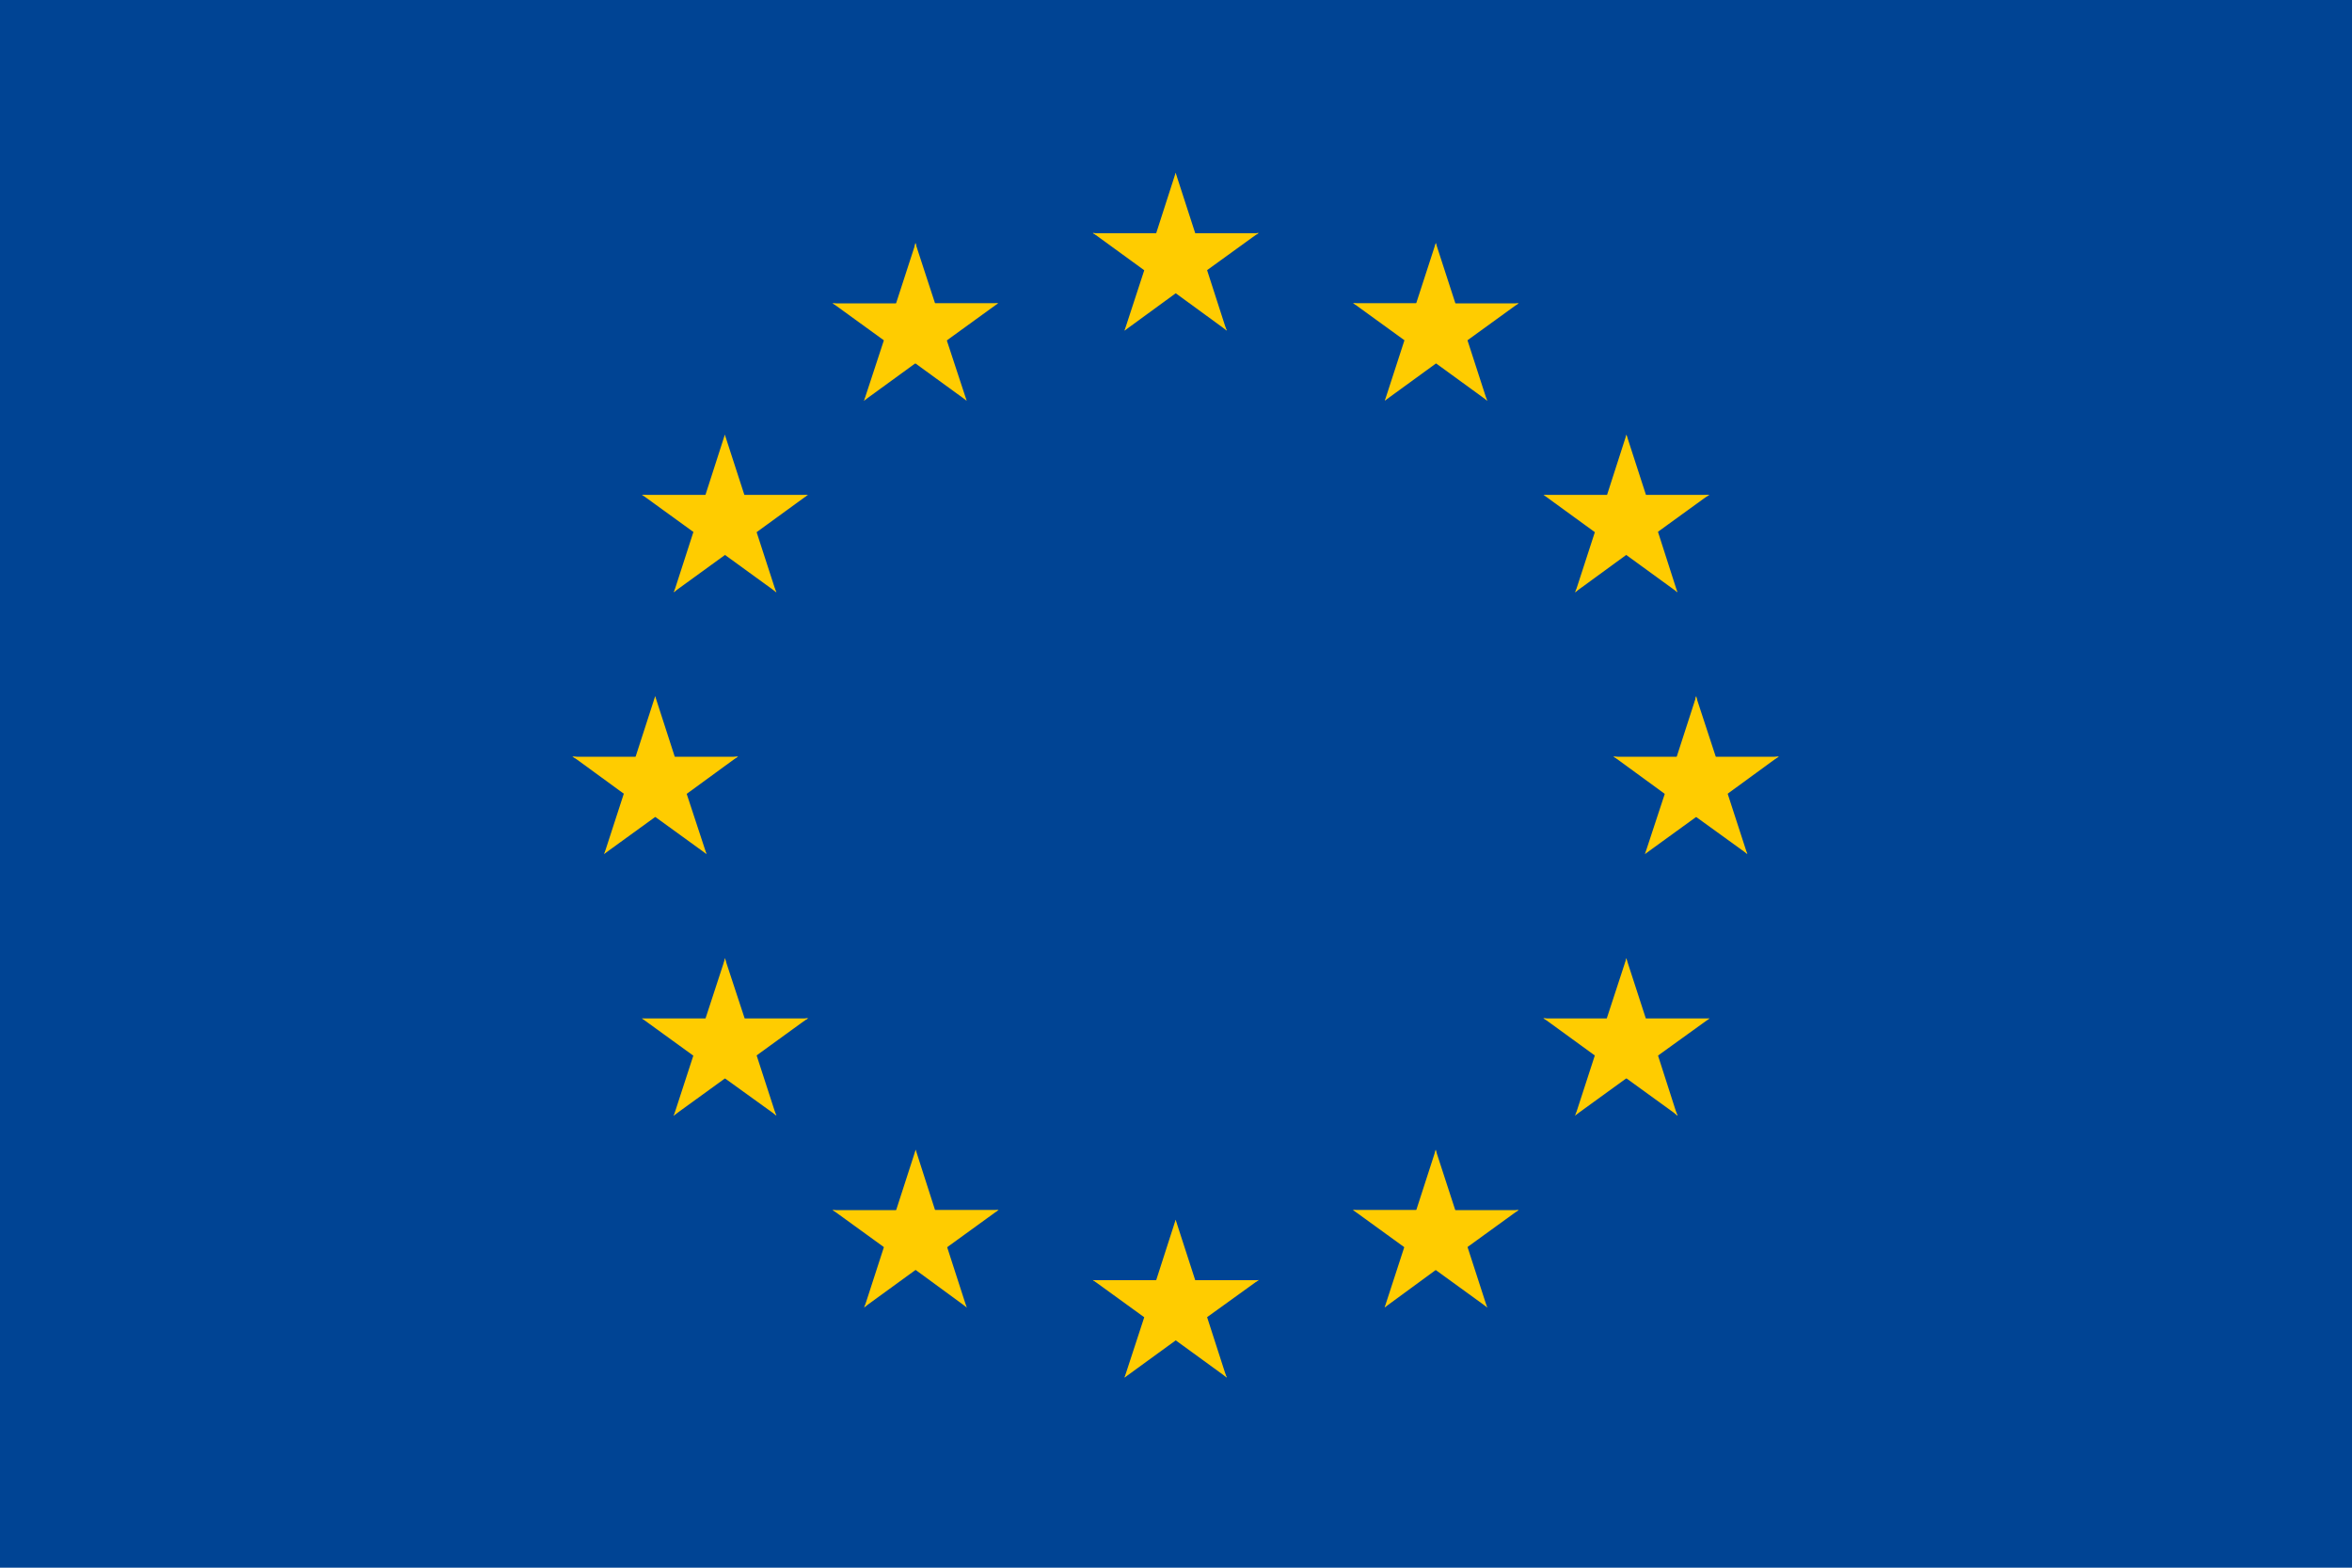
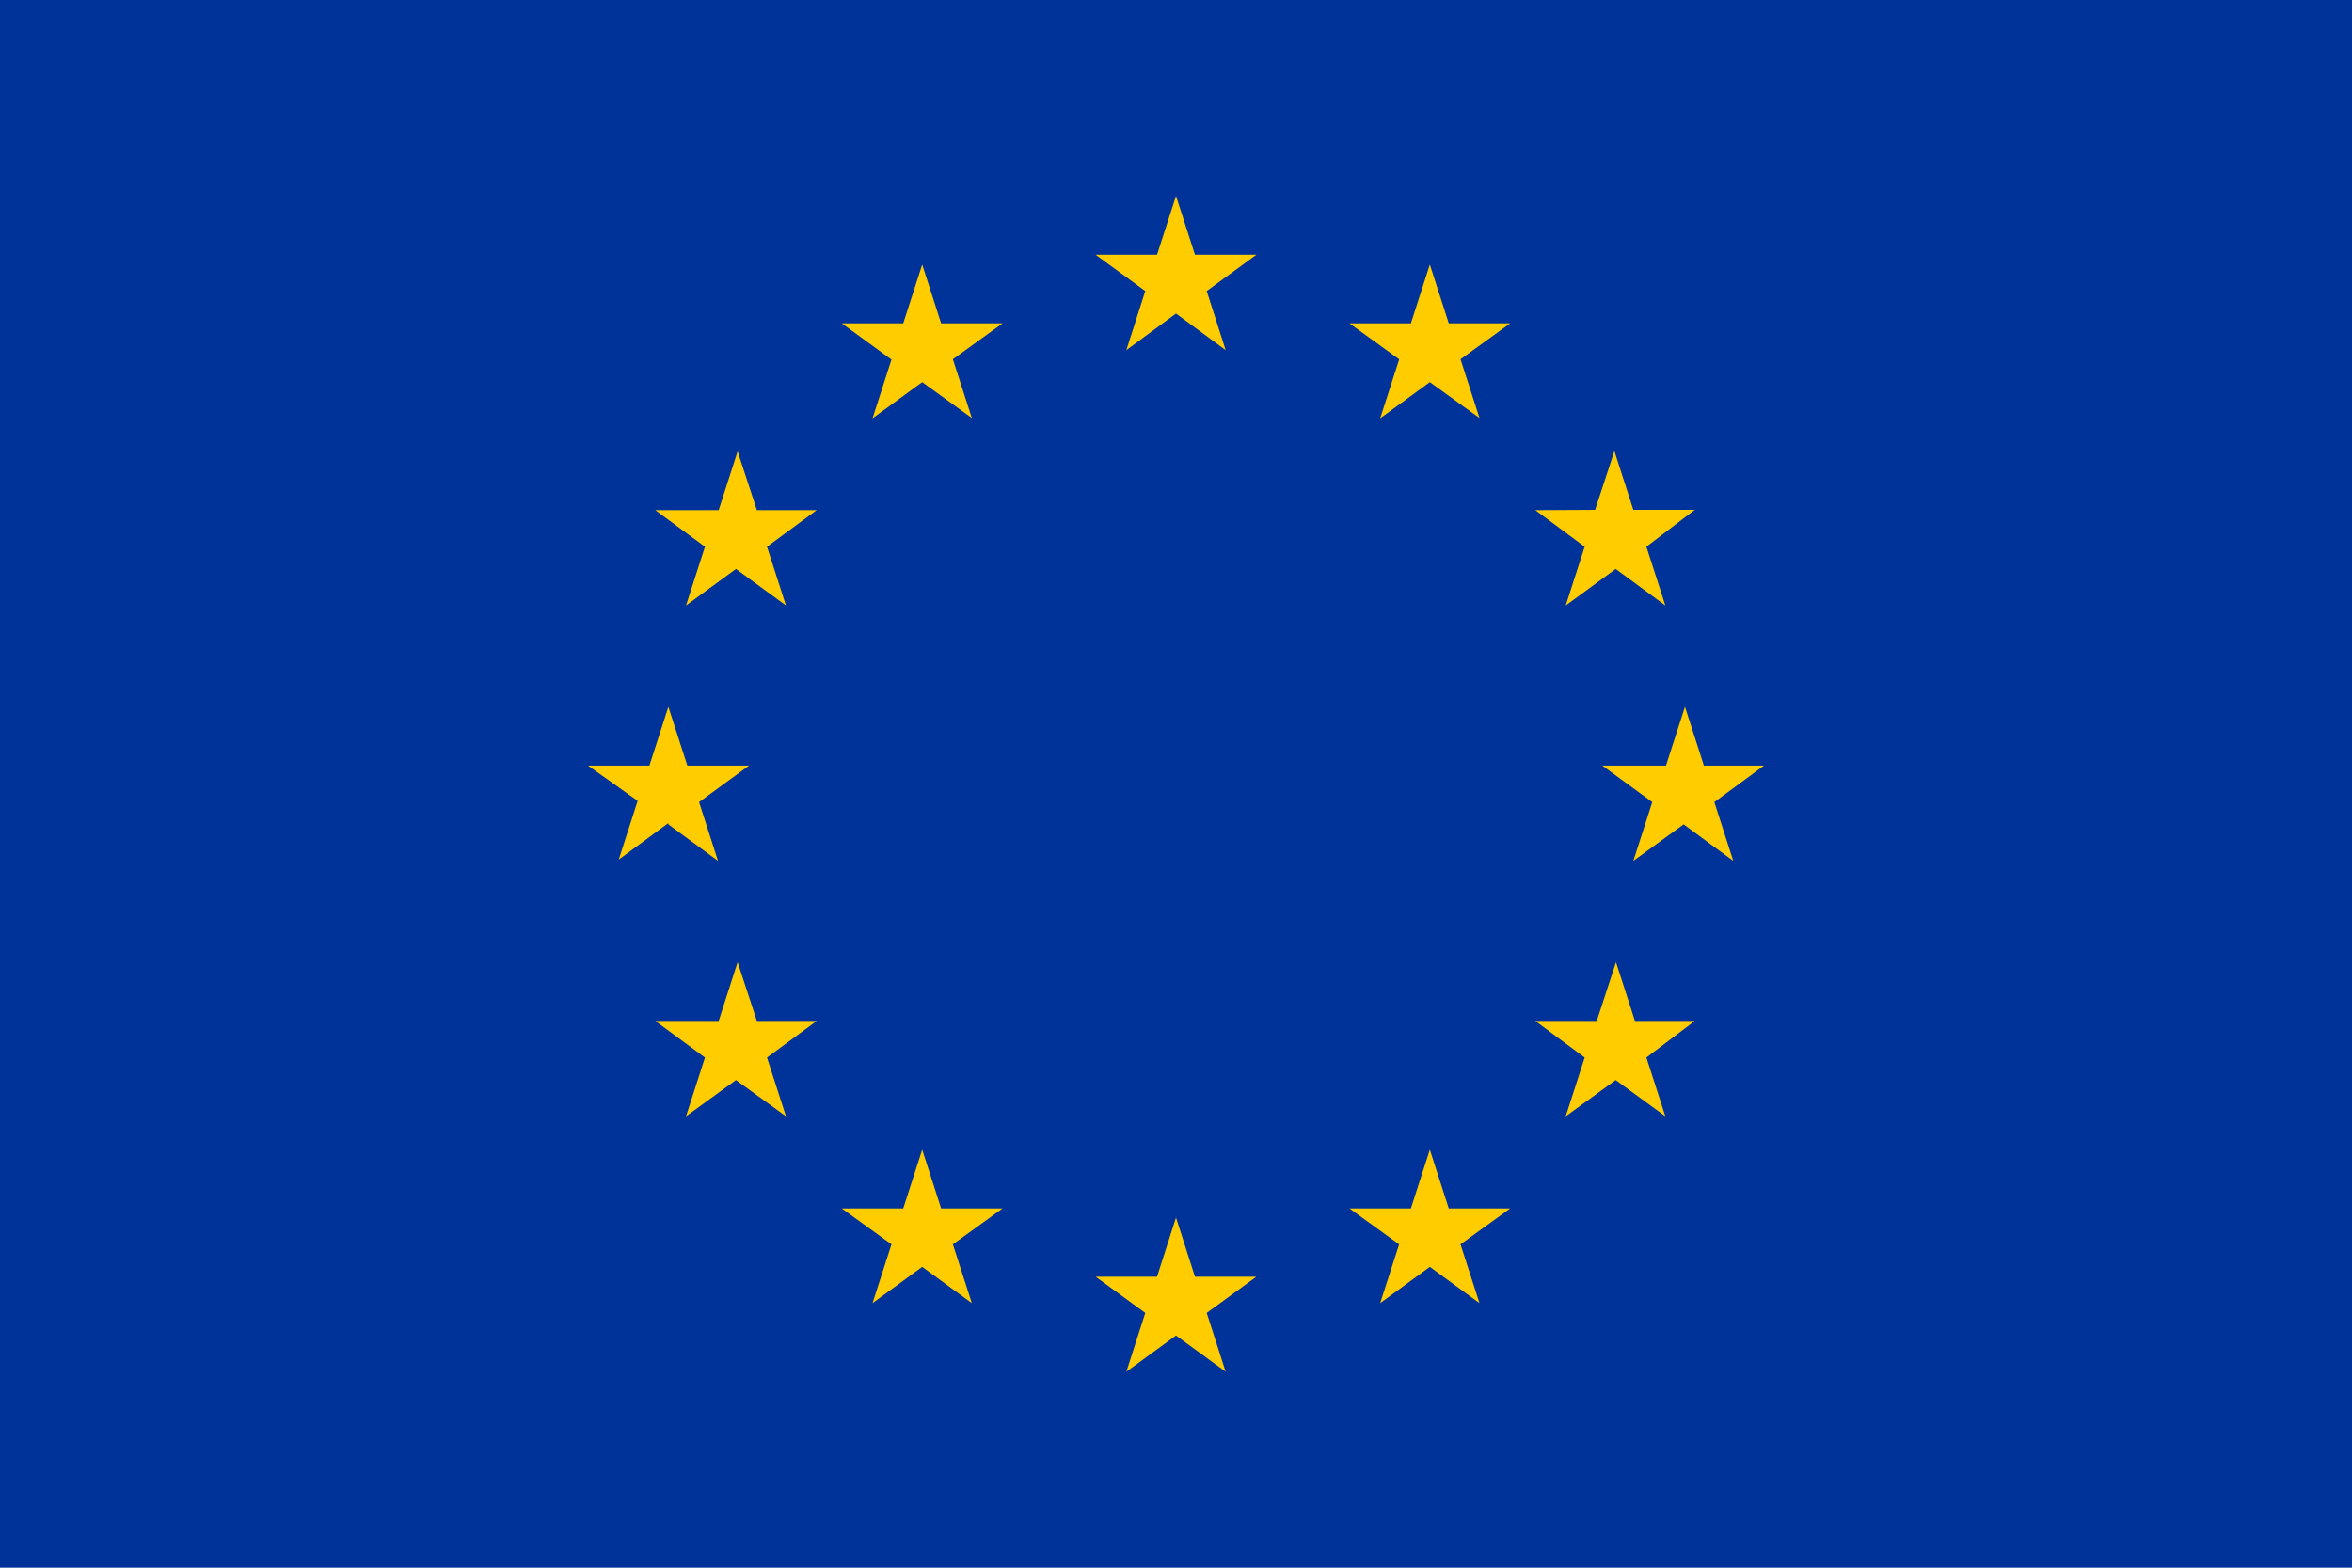
- <svg xmlns="http://www.w3.org/2000/svg" id="Layer_1" data-name="Layer 1" viewBox="0 0 132 88">
-   <defs>
-     <style>.cls-1{fill:#004494;}.cls-2{fill:#fc0;}</style>
-   </defs>
-   <g id="flag">
-     <rect id="Rectangle-path" class="cls-1" width="132" height="88" />
-     <g id="Group">
-       <g id="s-link">
-         <g id="s">
-           <g id="c">
-             <polygon id="t" class="cls-2" points="65.98 9.7 64.48 14.36 66.79 15.12 65.98 9.7" />
-             <g id="t-link">
-               <polygon id="t-2" class="cls-2" points="65.98 9.7 67.49 14.36 65.18 15.12 65.98 9.7" />
-             </g>
-           </g>
-           <g id="a">
-             <g id="c-link">
-               <g id="c-2">
-                 <polygon id="t-3" class="cls-2" points="70.64 13.09 65.73 13.09 65.73 15.53 70.64 13.09" />
-                 <g id="t-link-2">
-                   <polygon id="t-4" class="cls-2" points="70.64 13.07 66.66 15.95 65.23 13.99 70.64 13.07" />
-                 </g>
-               </g>
-             </g>
-             <g id="c-link-2">
-               <g id="c-3">
-                 <polygon id="t-5" class="cls-2" points="68.84 18.56 67.34 13.91 65.03 14.65 68.84 18.56" />
-                 <g id="t-link-3">
-                   <polygon id="t-6" class="cls-2" points="68.86 18.56 64.9 15.67 66.33 13.7 68.86 18.56" />
-                 </g>
-               </g>
-             </g>
-           </g>
-           <g id="a-link">
-             <g id="a-2">
-               <g id="c-link-3">
-                 <g id="c-4">
-                   <polygon id="t-7" class="cls-2" points="61.33 13.09 66.24 13.09 66.24 15.53 61.33 13.09" />
-                   <g id="t-link-4">
-                     <polygon id="t-8" class="cls-2" points="61.33 13.07 65.29 15.95 66.74 13.99 61.33 13.07" />
-                   </g>
-                 </g>
-               </g>
-               <g id="c-link-4">
-                 <g id="c-5">
-                   <polygon id="t-9" class="cls-2" points="63.11 18.56 64.63 13.91 66.94 14.65 63.11 18.56" />
-                   <g id="t-link-5">
-                     <polygon id="t-10" class="cls-2" points="63.11 18.56 67.07 15.67 65.64 13.7 63.11 18.56" />
-                   </g>
-                 </g>
-               </g>
-             </g>
-           </g>
-         </g>
-       </g>
-       <g id="s-link-2">
-         <g id="s-2">
-           <g id="c-6">
-             <polygon id="t-11" class="cls-2" points="65.98 68.47 64.48 73.13 66.79 73.89 65.98 68.47" />
-             <g id="t-link-6">
-               <polygon id="t-12" class="cls-2" points="65.98 68.47 67.49 73.13 65.18 73.89 65.98 68.47" />
-             </g>
-           </g>
-           <g id="a-3">
-             <g id="c-link-5">
-               <g id="c-7">
-                 <polygon id="t-13" class="cls-2" points="70.64 71.86 65.73 71.86 65.73 74.3 70.64 71.86" />
-                 <g id="t-link-7">
-                   <polygon id="t-14" class="cls-2" points="70.64 71.85 66.66 74.72 65.23 72.76 70.64 71.85" />
-                 </g>
-               </g>
-             </g>
-             <g id="c-link-6">
-               <g id="c-8">
-                 <polygon id="t-15" class="cls-2" points="68.84 77.33 67.34 72.68 65.03 73.43 68.84 77.33" />
-                 <g id="t-link-8">
-                   <polygon id="t-16" class="cls-2" points="68.86 77.33 64.9 74.45 66.33 72.47 68.86 77.33" />
-                 </g>
-               </g>
-             </g>
-           </g>
-           <g id="a-link-2">
-             <g id="a-4">
-               <g id="c-link-7">
-                 <g id="c-9">
-                   <polygon id="t-17" class="cls-2" points="61.33 71.86 66.24 71.86 66.24 74.3 61.33 71.86" />
-                   <g id="t-link-9">
-                     <polygon id="t-18" class="cls-2" points="61.33 71.85 65.29 74.72 66.74 72.76 61.33 71.85" />
-                   </g>
-                 </g>
-               </g>
-               <g id="c-link-8">
-                 <g id="c-10">
-                   <polygon id="t-19" class="cls-2" points="63.11 77.33 64.63 72.68 66.94 73.43 63.11 77.33" />
-                   <g id="t-link-10">
-                     <polygon id="t-20" class="cls-2" points="63.11 77.33 67.07 74.45 65.64 72.47 63.11 77.33" />
-                   </g>
-                 </g>
-               </g>
-             </g>
-           </g>
-         </g>
-       </g>
-       <g id="l">
-         <g id="s-link-3">
-           <g id="s-3">
-             <g id="c-11">
-               <polygon id="t-21" class="cls-2" points="36.77 39.08 35.26 43.75 37.57 44.5 36.77 39.08" />
-               <g id="t-link-11">
-                 <polygon id="t-22" class="cls-2" points="36.77 39.08 38.28 43.75 35.97 44.5 36.77 39.08" />
-               </g>
-             </g>
-             <g id="a-5">
-               <g id="c-link-9">
-                 <g id="c-12">
-                   <polygon id="t-23" class="cls-2" points="41.42 42.48 36.52 42.48 36.52 44.91 41.42 42.48" />
-                   <g id="t-link-12">
-                     <polygon id="t-24" class="cls-2" points="41.42 42.46 37.46 45.35 36.03 43.37 41.42 42.46" />
-                   </g>
-                 </g>
-               </g>
-               <g id="c-link-10">
-                 <g id="c-13">
-                   <polygon id="t-25" class="cls-2" points="39.65 47.94 38.12 43.29 35.81 44.03 39.65 47.94" />
-                   <g id="t-link-13">
-                     <polygon id="t-26" class="cls-2" points="39.65 47.94 35.69 45.07 37.12 43.09 39.65 47.94" />
-                   </g>
-                 </g>
-               </g>
-             </g>
-             <g id="a-link-3">
-               <g id="a-6">
-                 <g id="c-link-11">
-                   <g id="c-14">
-                     <polygon id="t-27" class="cls-2" points="32.12 42.48 37.02 42.48 37.02 44.91 32.12 42.48" />
-                     <g id="t-link-14">
-                       <polygon id="t-28" class="cls-2" points="32.14 42.46 36.1 45.35 37.53 43.37 32.14 42.46" />
-                     </g>
-                   </g>
-                 </g>
-                 <g id="c-link-12">
-                   <g id="c-15">
-                     <polygon id="t-29" class="cls-2" points="33.91 47.94 35.42 43.29 37.73 44.03 33.91 47.94" />
-                     <g id="t-link-15">
-                       <polygon id="t-30" class="cls-2" points="33.9 47.94 37.86 45.07 36.43 43.09 33.9 47.94" />
-                     </g>
-                   </g>
-                 </g>
-               </g>
-             </g>
-           </g>
-         </g>
-         <g id="s-link-4">
-           <g id="s-4">
-             <g id="c-16">
-               <polygon id="t-31" class="cls-2" points="48.49 22.49 52.45 19.61 51.02 17.65 48.49 22.49" />
-               <g id="t-link-16">
-                 <polygon id="t-32" class="cls-2" points="48.49 22.5 50.02 17.84 52.33 18.59 48.49 22.5" />
-               </g>
-             </g>
-             <g id="a-7">
-               <g id="c-link-13">
-                 <g id="c-17">
-                   <polygon id="t-33" class="cls-2" points="46.73 17.02 50.69 19.89 52.12 17.93 46.73 17.02" />
-                   <g id="t-link-17">
-                     <polygon id="t-34" class="cls-2" points="46.72 17.03 51.62 17.03 51.62 19.47 46.72 17.03" />
-                   </g>
-                 </g>
-               </g>
-               <g id="c-link-14">
-                 <g id="c-18">
-                   <polygon id="t-35" class="cls-2" points="51.39 13.64 49.88 18.29 52.19 19.05 51.39 13.64" />
-                   <g id="t-link-18">
-                     <polygon id="t-36" class="cls-2" points="51.37 13.64 52.89 18.29 50.57 19.05 51.37 13.64" />
-                   </g>
-                 </g>
-               </g>
-             </g>
-             <g id="a-link-4">
-               <g id="a-8">
-                 <g id="c-link-15">
-                   <g id="c-19">
-                     <polygon id="t-37" class="cls-2" points="54.25 22.49 50.29 19.61 51.72 17.63 54.25 22.49" />
-                     <g id="t-link-19">
-                       <polygon id="t-38" class="cls-2" points="54.25 22.49 52.72 17.84 50.41 18.59 54.25 22.49" />
-                     </g>
-                   </g>
-                 </g>
-                 <g id="c-link-16">
-                   <g id="c-20">
-                     <polygon id="t-39" class="cls-2" points="56.02 17.02 52.06 19.89 50.63 17.91 56.02 17.02" />
-                     <g id="t-link-20">
-                       <polygon id="t-40" class="cls-2" points="56.02 17.02 51.13 17.02 51.13 19.45 56.02 17.02" />
-                     </g>
-                   </g>
-                 </g>
-               </g>
-             </g>
-           </g>
-         </g>
-         <g id="s-link-5">
-           <g id="s-5">
-             <g id="c-21">
-               <polygon id="t-41" class="cls-2" points="43.56 33.25 42.05 28.6 39.74 29.34 43.56 33.25" />
-               <g id="t-link-21">
-                 <polygon id="t-42" class="cls-2" points="43.58 33.25 39.6 30.36 41.03 28.4 43.58 33.25" />
-               </g>
-             </g>
-             <g id="a-9">
-               <g id="c-link-17">
-                 <g id="c-22">
-                   <polygon id="t-43" class="cls-2" points="37.81 33.24 41.78 30.36 40.35 28.4 37.81 33.24" />
-                   <g id="t-link-22">
-                     <polygon id="t-44" class="cls-2" points="37.82 33.25 39.33 28.58 41.64 29.34 37.82 33.25" />
-                   </g>
-                 </g>
-               </g>
-               <g id="c-link-18">
-                 <g id="c-23">
-                   <polygon id="t-45" class="cls-2" points="36.03 27.77 39.99 30.64 41.44 28.68 36.03 27.77" />
-                   <g id="t-link-23">
-                     <polygon id="t-46" class="cls-2" points="36.03 27.78 40.94 27.78 40.94 30.22 36.03 27.78" />
-                   </g>
-                 </g>
-               </g>
-             </g>
-             <g id="a-link-5">
-               <g id="a-10">
-                 <g id="c-link-19">
-                   <g id="c-24">
-                     <polygon id="t-47" class="cls-2" points="45.34 27.78 41.38 30.66 39.95 28.68 45.34 27.78" />
-                     <g id="t-link-24">
-                       <polygon id="t-48" class="cls-2" points="45.34 27.78 40.43 27.78 40.43 30.22 45.34 27.78" />
-                     </g>
-                   </g>
-                 </g>
-                 <g id="c-link-20">
-                   <g id="c-25">
-                     <polygon id="t-49" class="cls-2" points="40.68 24.4 42.19 29.06 39.88 29.81 40.68 24.4" />
-                     <g id="t-link-25">
-                       <polygon id="t-50" class="cls-2" points="40.68 24.4 39.18 29.06 41.49 29.81 40.68 24.4" />
-                     </g>
-                   </g>
-                 </g>
-               </g>
-             </g>
-           </g>
-         </g>
-         <g id="s-link-6">
-           <g id="s-6">
-             <g id="c-26">
-               <polygon id="t-51" class="cls-2" points="45.35 57.17 40.45 57.17 40.45 59.6 45.35 57.17" />
-               <g id="t-link-26">
-                 <polygon id="t-52" class="cls-2" points="45.35 57.15 41.38 60.03 39.95 58.06 45.35 57.15" />
-               </g>
-             </g>
-             <g id="a-11">
-               <g id="c-link-21">
-                 <g id="c-27">
-                   <polygon id="t-53" class="cls-2" points="43.56 62.62 42.05 57.97 39.73 58.72 43.56 62.62" />
-                   <g id="t-link-27">
-                     <polygon id="t-54" class="cls-2" points="43.58 62.62 39.6 59.75 41.03 57.78 43.58 62.62" />
-                   </g>
-                 </g>
-               </g>
-               <g id="c-link-22">
-                 <g id="c-28">
-                   <polygon id="t-55" class="cls-2" points="37.81 62.62 41.77 59.75 40.34 57.78 37.81 62.62" />
-                   <g id="t-link-28">
-                     <polygon id="t-56" class="cls-2" points="37.81 62.64 39.33 57.97 41.64 58.72 37.81 62.64" />
-                   </g>
-                 </g>
-               </g>
-             </g>
-             <g id="a-link-6">
-               <g id="a-12">
-                 <g id="c-link-23">
-                   <g id="c-29">
-                     <polygon id="t-57" class="cls-2" points="40.68 53.79 42.21 58.44 39.88 59.2 40.68 53.79" />
-                     <g id="t-link-29">
-                       <polygon id="t-58" class="cls-2" points="40.7 53.79 39.18 58.44 41.5 59.2 40.7 53.79" />
-                     </g>
-                   </g>
-                 </g>
-                 <g id="c-link-24">
-                   <g id="c-30">
-                     <polygon id="t-59" class="cls-2" points="36.03 57.17 40.94 57.17 40.94 59.6 36.03 57.17" />
-                     <g id="t-link-30">
-                       <polygon id="t-60" class="cls-2" points="36.03 57.17 39.99 60.04 41.42 58.06 36.03 57.17" />
-                     </g>
-                   </g>
-                 </g>
-               </g>
-             </g>
-           </g>
-         </g>
-         <g id="s-link-7">
-           <g id="s-7">
-             <g id="c-31">
-               <polygon id="t-61" class="cls-2" points="56.04 67.92 51.13 67.92 51.13 70.35 56.04 67.92" />
-               <g id="t-link-31">
-                 <polygon id="t-62" class="cls-2" points="56.04 67.92 52.08 70.79 50.65 68.83 56.04 67.92" />
-               </g>
-             </g>
-             <g id="a-13">
-               <g id="c-link-25">
-                 <g id="c-32">
-                   <polygon id="t-63" class="cls-2" points="54.25 73.39 52.74 68.72 50.43 69.47 54.25 73.39" />
-                   <g id="t-link-32">
-                     <polygon id="t-64" class="cls-2" points="54.26 73.39 50.3 70.49 51.73 68.53 54.26 73.39" />
-                   </g>
-                 </g>
-               </g>
-               <g id="c-link-26">
-                 <g id="c-33">
-                   <polygon id="t-65" class="cls-2" points="48.49 73.39 52.45 70.51 51.02 68.53 48.49 73.39" />
-                   <g id="t-link-33">
-                     <polygon id="t-66" class="cls-2" points="48.51 73.39 50.02 68.73 52.33 69.49 48.51 73.39" />
-                   </g>
-                 </g>
-               </g>
-             </g>
-             <g id="a-link-7">
-               <g id="a-14">
-                 <g id="c-link-27">
-                   <g id="c-34">
-                     <polygon id="t-67" class="cls-2" points="51.39 64.54 52.89 69.21 50.58 69.96 51.39 64.54" />
-                     <g id="t-link-34">
-                       <polygon id="t-68" class="cls-2" points="51.39 64.54 49.88 69.21 52.19 69.96 51.39 64.54" />
-                     </g>
-                   </g>
-                 </g>
-                 <g id="c-link-28">
-                   <g id="c-35">
-                     <polygon id="t-69" class="cls-2" points="46.72 67.93 51.62 67.93 51.62 70.37 46.72 67.93" />
-                     <g id="t-link-35">
-                       <polygon id="t-70" class="cls-2" points="46.73 67.92 50.69 70.79 52.12 68.83 46.73 67.92" />
-                     </g>
-                   </g>
-                 </g>
-               </g>
-             </g>
-           </g>
-         </g>
-       </g>
-       <g id="l-link">
-         <g id="l-2">
-           <g id="s-link-8">
-             <g id="s-8">
-               <g id="c-36">
-                 <polygon id="t-71" class="cls-2" points="95.18 39.08 96.71 43.75 94.38 44.5 95.18 39.08" />
-                 <g id="t-link-36">
-                   <polygon id="t-72" class="cls-2" points="95.2 39.08 93.69 43.75 96 44.5 95.2 39.08" />
-                 </g>
-               </g>
-               <g id="a-15">
-                 <g id="c-link-29">
-                   <g id="c-37">
-                     <polygon id="t-73" class="cls-2" points="90.55 42.48 95.45 42.48 95.45 44.91 90.55 42.48" />
-                     <g id="t-link-37">
-                       <polygon id="t-74" class="cls-2" points="90.55 42.46 94.51 45.35 95.94 43.37 90.55 42.46" />
-                     </g>
-                   </g>
-                 </g>
-                 <g id="c-link-30">
-                   <g id="c-38">
-                     <polygon id="t-75" class="cls-2" points="92.32 47.94 93.85 43.29 96.16 44.03 92.32 47.94" />
-                     <g id="t-link-38">
-                       <polygon id="t-76" class="cls-2" points="92.32 47.94 96.28 45.07 94.85 43.09 92.32 47.94" />
-                     </g>
-                   </g>
-                 </g>
-               </g>
-               <g id="a-link-8">
-                 <g id="a-16">
-                   <g id="c-link-31">
-                     <g id="c-39">
-                       <polygon id="t-77" class="cls-2" points="99.83 42.48 94.95 42.48 94.95 44.91 99.83 42.48" />
-                       <g id="t-link-39">
-                         <polygon id="t-78" class="cls-2" points="99.83 42.46 95.87 45.35 94.44 43.37 99.83 42.46" />
-                       </g>
-                     </g>
-                   </g>
-                   <g id="c-link-32">
-                     <g id="c-40">
-                       <polygon id="t-79" class="cls-2" points="98.06 47.94 96.55 43.29 94.24 44.03 98.06 47.94" />
-                       <g id="t-link-40">
-                         <polygon id="t-80" class="cls-2" points="98.07 47.94 94.1 45.07 95.54 43.09 98.07 47.94" />
-                       </g>
-                     </g>
-                   </g>
-                 </g>
-               </g>
-             </g>
-           </g>
-           <g id="s-link-9">
-             <g id="s-9">
-               <g id="c-41">
-                 <polygon id="t-81" class="cls-2" points="83.47 22.49 79.51 19.61 80.94 17.65 83.47 22.49" />
-                 <g id="t-link-41">
-                   <polygon id="t-82" class="cls-2" points="83.46 22.5 81.95 17.84 79.64 18.59 83.46 22.5" />
-                 </g>
-               </g>
-               <g id="a-17">
-                 <g id="c-link-33">
-                   <g id="c-42">
-                     <polygon id="t-83" class="cls-2" points="85.23 17.02 81.27 19.89 79.84 17.93 85.23 17.02" />
-                     <g id="t-link-42">
-                       <polygon id="t-84" class="cls-2" points="85.23 17.03 80.35 17.03 80.35 19.47 85.23 17.03" />
-                     </g>
-                   </g>
-                 </g>
-                 <g id="c-link-34">
-                   <g id="c-43">
-                     <polygon id="t-85" class="cls-2" points="80.58 13.64 82.09 18.29 79.78 19.05 80.58 13.64" />
-                     <g id="t-link-43">
-                       <polygon id="t-86" class="cls-2" points="80.58 13.64 79.07 18.29 81.38 19.05 80.58 13.64" />
-                     </g>
-                   </g>
-                 </g>
-               </g>
-               <g id="a-link-9">
-                 <g id="a-18">
-                   <g id="c-link-35">
-                     <g id="c-44">
-                       <polygon id="t-87" class="cls-2" points="77.72 22.49 81.68 19.61 80.25 17.63 77.72 22.49" />
-                       <g id="t-link-44">
-                         <polygon id="t-88" class="cls-2" points="77.72 22.49 79.23 17.84 81.56 18.59 77.72 22.49" />
-                       </g>
-                     </g>
-                   </g>
-                   <g id="c-link-36">
-                     <g id="c-45">
-                       <polygon id="t-89" class="cls-2" points="75.95 17.02 79.91 19.89 81.34 17.91 75.95 17.02" />
-                       <g id="t-link-45">
-                         <polygon id="t-90" class="cls-2" points="75.93 17.02 80.83 17.02 80.83 19.45 75.93 17.02" />
-                       </g>
-                     </g>
-                   </g>
-                 </g>
-               </g>
-             </g>
-           </g>
-           <g id="s-link-10">
-             <g id="s-10">
-               <g id="c-46">
-                 <polygon id="t-91" class="cls-2" points="88.41 33.25 89.92 28.6 92.23 29.34 88.41 33.25" />
-                 <g id="t-link-46">
-                   <polygon id="t-92" class="cls-2" points="88.39 33.25 92.35 30.36 90.92 28.4 88.39 33.25" />
-                 </g>
-               </g>
-               <g id="a-19">
-                 <g id="c-link-37">
-                   <g id="c-47">
-                     <polygon id="t-93" class="cls-2" points="94.14 33.24 90.18 30.36 91.61 28.4 94.14 33.24" />
-                     <g id="t-link-47">
-                       <polygon id="t-94" class="cls-2" points="94.14 33.25 92.64 28.58 90.31 29.34 94.14 33.25" />
-                     </g>
-                   </g>
-                 </g>
-                 <g id="c-link-38">
-                   <g id="c-48">
-                     <polygon id="t-95" class="cls-2" points="95.92 27.77 91.96 30.64 90.53 28.68 95.92 27.77" />
-                     <g id="t-link-48">
-                       <polygon id="t-96" class="cls-2" points="95.94 27.78 91.03 27.78 91.03 30.22 95.94 27.78" />
-                     </g>
-                   </g>
-                 </g>
-               </g>
-               <g id="a-link-10">
-                 <g id="a-20">
-                   <g id="c-link-39">
-                     <g id="c-49">
-                       <polygon id="t-97" class="cls-2" points="86.63 27.78 90.59 30.66 92.02 28.68 86.63 27.78" />
-                       <g id="t-link-49">
-                         <polygon id="t-98" class="cls-2" points="86.63 27.78 91.52 27.78 91.52 30.22 86.63 27.78" />
-                       </g>
-                     </g>
-                   </g>
-                   <g id="c-link-40">
-                     <g id="c-50">
-                       <polygon id="t-99" class="cls-2" points="91.28 24.4 89.78 29.06 92.09 29.81 91.28 24.4" />
-                       <g id="t-link-50">
-                         <polygon id="t-100" class="cls-2" points="91.28 24.4 92.79 29.06 90.48 29.81 91.28 24.4" />
-                       </g>
-                     </g>
-                   </g>
-                 </g>
-               </g>
-             </g>
-           </g>
-           <g id="s-link-11">
-             <g id="s-11">
-               <g id="c-51">
-                 <polygon id="t-101" class="cls-2" points="86.62 57.17 91.52 57.17 91.52 59.6 86.62 57.17" />
-                 <g id="t-link-51">
-                   <polygon id="t-102" class="cls-2" points="86.62 57.15 90.58 60.03 92.01 58.06 86.62 57.15" />
-                 </g>
-               </g>
-               <g id="a-21">
-                 <g id="c-link-41">
-                   <g id="c-52">
-                     <polygon id="t-103" class="cls-2" points="88.41 62.62 89.92 57.97 92.23 58.72 88.41 62.62" />
-                     <g id="t-link-52">
-                       <polygon id="t-104" class="cls-2" points="88.39 62.62 92.35 59.75 90.92 57.78 88.39 62.62" />
-                     </g>
-                   </g>
-                 </g>
-                 <g id="c-link-42">
-                   <g id="c-53">
-                     <polygon id="t-105" class="cls-2" points="94.16 62.62 90.2 59.75 91.63 57.78 94.16 62.62" />
-                     <g id="t-link-53">
-                       <polygon id="t-106" class="cls-2" points="94.14 62.64 92.64 57.97 90.33 58.72 94.14 62.64" />
-                     </g>
-                   </g>
-                 </g>
-               </g>
-               <g id="a-link-11">
-                 <g id="a-22">
-                   <g id="c-link-43">
-                     <g id="c-54">
-                       <polygon id="t-107" class="cls-2" points="91.28 53.79 89.76 58.44 92.07 59.2 91.28 53.79" />
-                       <g id="t-link-54">
-                         <polygon id="t-108" class="cls-2" points="91.27 53.79 92.78 58.44 90.47 59.2 91.27 53.79" />
-                       </g>
-                     </g>
-                   </g>
-                   <g id="c-link-44">
-                     <g id="c-55">
-                       <polygon id="t-109" class="cls-2" points="95.94 57.17 91.03 57.17 91.03 59.6 95.94 57.17" />
-                       <g id="t-link-55">
-                         <polygon id="t-110" class="cls-2" points="95.94 57.17 91.96 60.04 90.53 58.06 95.94 57.17" />
-                       </g>
-                     </g>
-                   </g>
-                 </g>
-               </g>
-             </g>
-           </g>
-           <g id="s-link-12">
-             <g id="s-12">
-               <g id="c-56">
-                 <polygon id="t-111" class="cls-2" points="75.93 67.92 80.82 67.92 80.82 70.35 75.93 67.92" />
-                 <g id="t-link-56">
-                   <polygon id="t-112" class="cls-2" points="75.93 67.92 79.89 70.79 81.32 68.83 75.93 67.92" />
-                 </g>
-               </g>
-               <g id="a-23">
-                 <g id="c-link-45">
-                   <g id="c-57">
-                     <polygon id="t-113" class="cls-2" points="77.71 73.39 79.23 68.72 81.54 69.47 77.71 73.39" />
-                     <g id="t-link-57">
-                       <polygon id="t-114" class="cls-2" points="77.71 73.39 81.67 70.49 80.24 68.53 77.71 73.39" />
-                     </g>
-                   </g>
-                 </g>
-                 <g id="c-link-46">
-                   <g id="c-58">
-                     <polygon id="t-115" class="cls-2" points="83.47 73.39 79.5 70.51 80.93 68.53 83.47 73.39" />
-                     <g id="t-link-58">
-                       <polygon id="t-116" class="cls-2" points="83.46 73.39 81.95 68.73 79.62 69.49 83.46 73.39" />
-                     </g>
-                   </g>
-                 </g>
-               </g>
-               <g id="a-link-12">
-                 <g id="a-24">
-                   <g id="c-link-47">
-                     <g id="c-59">
-                       <polygon id="t-117" class="cls-2" points="80.58 64.54 79.07 69.21 81.38 69.96 80.58 64.54" />
-                       <g id="t-link-59">
-                         <polygon id="t-118" class="cls-2" points="80.57 64.54 82.09 69.21 79.78 69.96 80.57 64.54" />
-                       </g>
-                     </g>
-                   </g>
-                   <g id="c-link-48">
-                     <g id="c-60">
-                       <polygon id="t-119" class="cls-2" points="85.23 67.93 80.35 67.93 80.35 70.37 85.23 67.93" />
-                       <g id="t-link-60">
-                         <polygon id="t-120" class="cls-2" points="85.23 67.92 81.27 70.79 79.84 68.83 85.23 67.92" />
-                       </g>
-                     </g>
-                   </g>
-                 </g>
-               </g>
-             </g>
-           </g>
-         </g>
-       </g>
+ <svg xmlns="http://www.w3.org/2000/svg" width="66px" height="44px" viewBox="0 0 66 44" version="1.1">
+   <g id="EU/EU_emblem/flag/flag-positive" stroke="none" stroke-width="1" fill="none" fill-rule="evenodd">
+     <g id="EU_flag" fill-rule="nonzero">
+       <rect id="🌈-flag" fill="#003399" x="0" y="0" width="66" height="44" />
+       <path d="M32.138,8.168 L30.745,7.15 L32.468,7.15 L33,5.5 L33.532,7.15 L35.255,7.15 L33.862,8.168 L34.393,9.827 L33,8.8 L31.607,9.827 L32.138,8.168 L32.138,8.168 Z M33.862,36.85 L34.393,38.5 L33,37.483 L31.607,38.5 L32.138,36.85 L30.745,35.833 L32.468,35.833 L33,34.173 L33.532,35.833 L35.255,35.833 L33.862,36.85 Z M18.755,23.1 L17.362,24.127 L17.893,22.477 L16.5,21.487 L18.223,21.487 L18.755,19.837 L19.287,21.487 L21.019,21.487 L19.617,22.513 L20.148,24.163 L18.755,23.137 L18.755,23.1 Z M26.739,10.083 L27.271,11.733 L25.878,10.725 L24.484,11.742 L25.016,10.092 L23.622,9.075 L25.346,9.075 L25.878,7.425 L26.409,9.075 L28.133,9.075 L26.739,10.083 Z M20.167,14.318 L20.698,12.668 L21.239,14.318 L22.917,14.318 L21.523,15.345 L22.055,16.995 L20.652,15.968 L19.25,16.995 L19.782,15.345 L18.388,14.318 L20.167,14.318 Z M18.407,28.655 L20.167,28.655 L20.698,27.005 L21.239,28.655 L22.917,28.655 L21.523,29.682 L22.055,31.332 L20.652,30.314 L19.25,31.332 L19.782,29.682 L18.388,28.655 L18.407,28.655 Z M25.016,34.925 L23.622,33.917 L25.346,33.917 L25.878,32.267 L26.409,33.917 L28.133,33.917 L26.739,34.925 L27.271,36.575 L25.878,35.557 L24.484,36.575 L25.016,34.925 Z M48.107,22.513 L48.638,24.163 L47.245,23.137 L45.833,24.163 L46.365,22.513 L44.962,21.487 L46.75,21.487 L47.282,19.837 L47.813,21.487 L49.5,21.487 L48.107,22.513 Z M39.261,10.083 L37.867,9.075 L39.591,9.075 L40.123,7.425 L40.654,9.075 L42.377,9.075 L40.984,10.083 L41.516,11.733 L40.123,10.725 L38.729,11.742 L39.261,10.092 L39.261,10.083 Z M44.761,14.309 L45.302,12.659 L45.833,14.309 L47.557,14.309 L46.2,15.345 L46.732,16.995 L45.338,15.968 L43.936,16.995 L44.468,15.345 L43.083,14.318 L44.761,14.309 Z M45.833,28.655 L47.557,28.655 L46.2,29.682 L46.732,31.332 L45.338,30.314 L43.936,31.332 L44.468,29.682 L43.083,28.655 L44.807,28.655 L45.347,27.005 L45.879,28.655 L45.833,28.655 Z M42.377,33.917 L40.984,34.925 L41.516,36.575 L40.123,35.557 L38.729,36.575 L39.261,34.925 L37.867,33.917 L39.591,33.917 L40.123,32.267 L40.654,33.917 L42.377,33.917 Z" id="🌈-stars" fill="#FFCC00" />
    </g>
  </g>
</svg>
